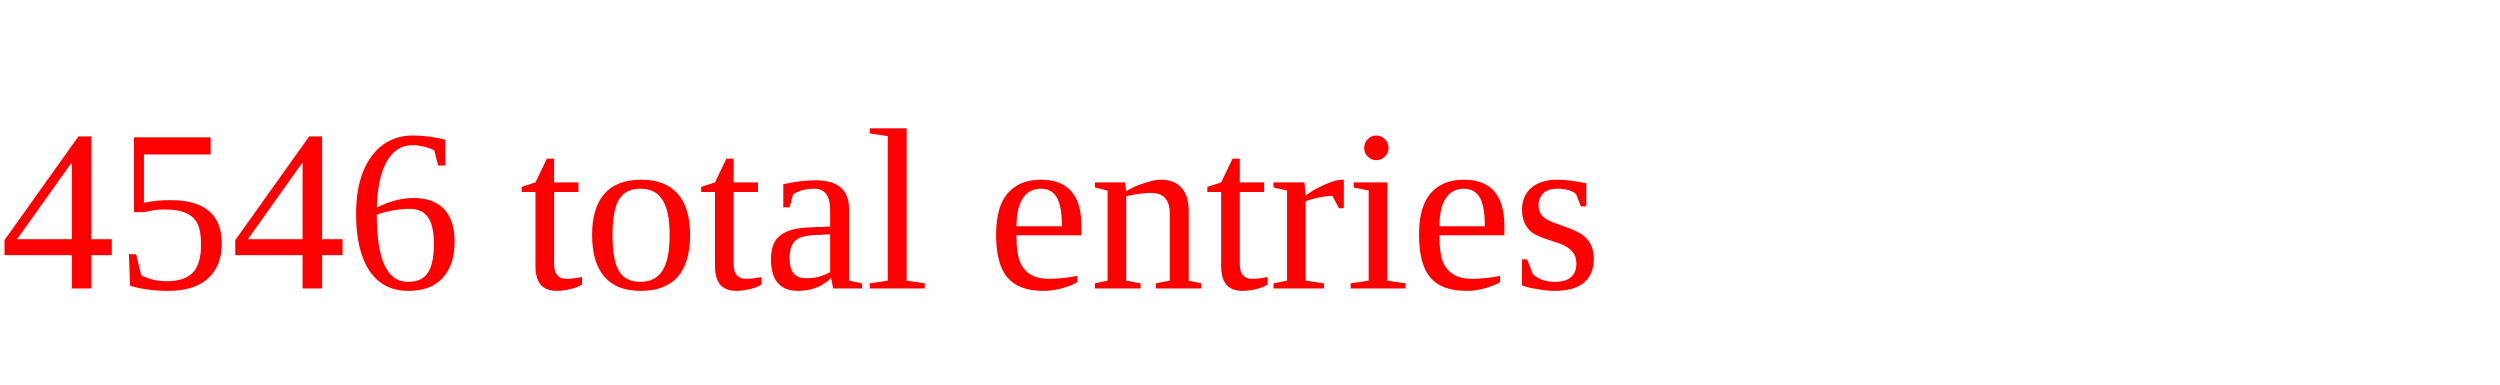
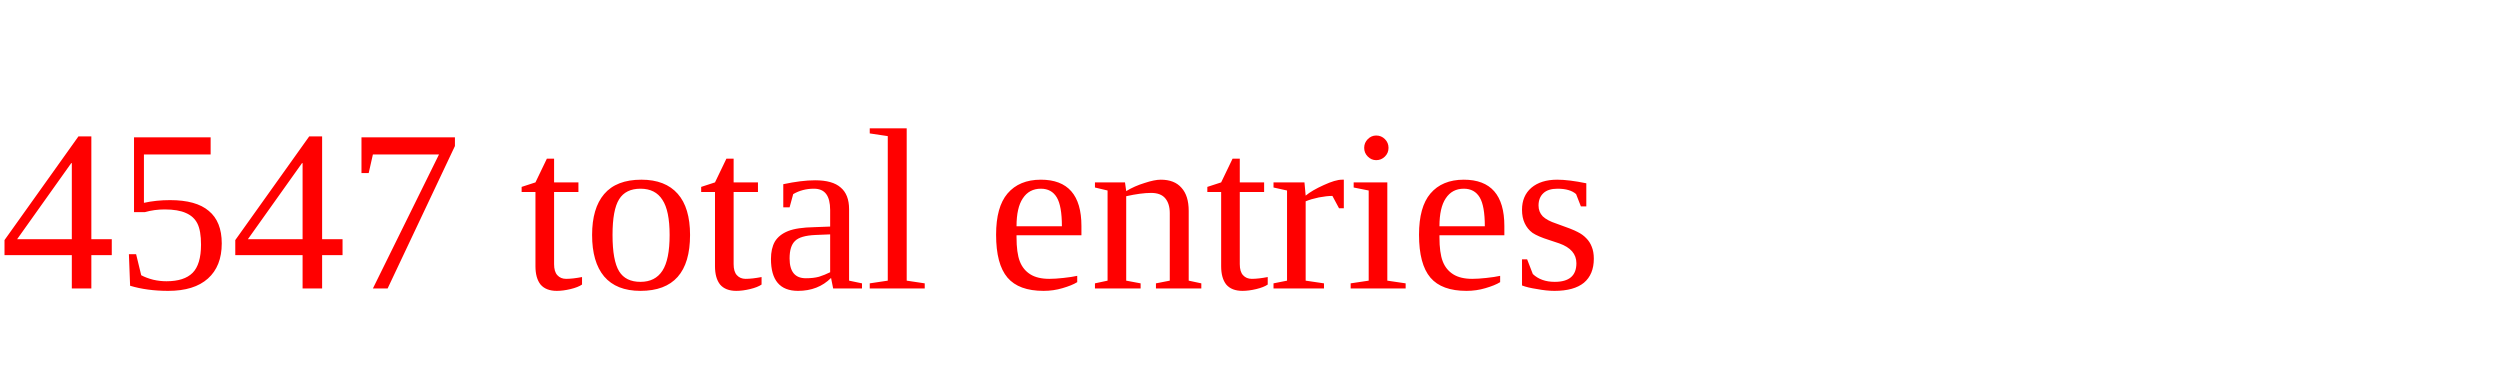
<svg xmlns="http://www.w3.org/2000/svg" height="20" width="130" version="1.1">
-   <text x="0" y="15" fill="red">4546 total entries</text>
+   <text x="0" y="15" fill="red">4547 total entries</text>
</svg>
